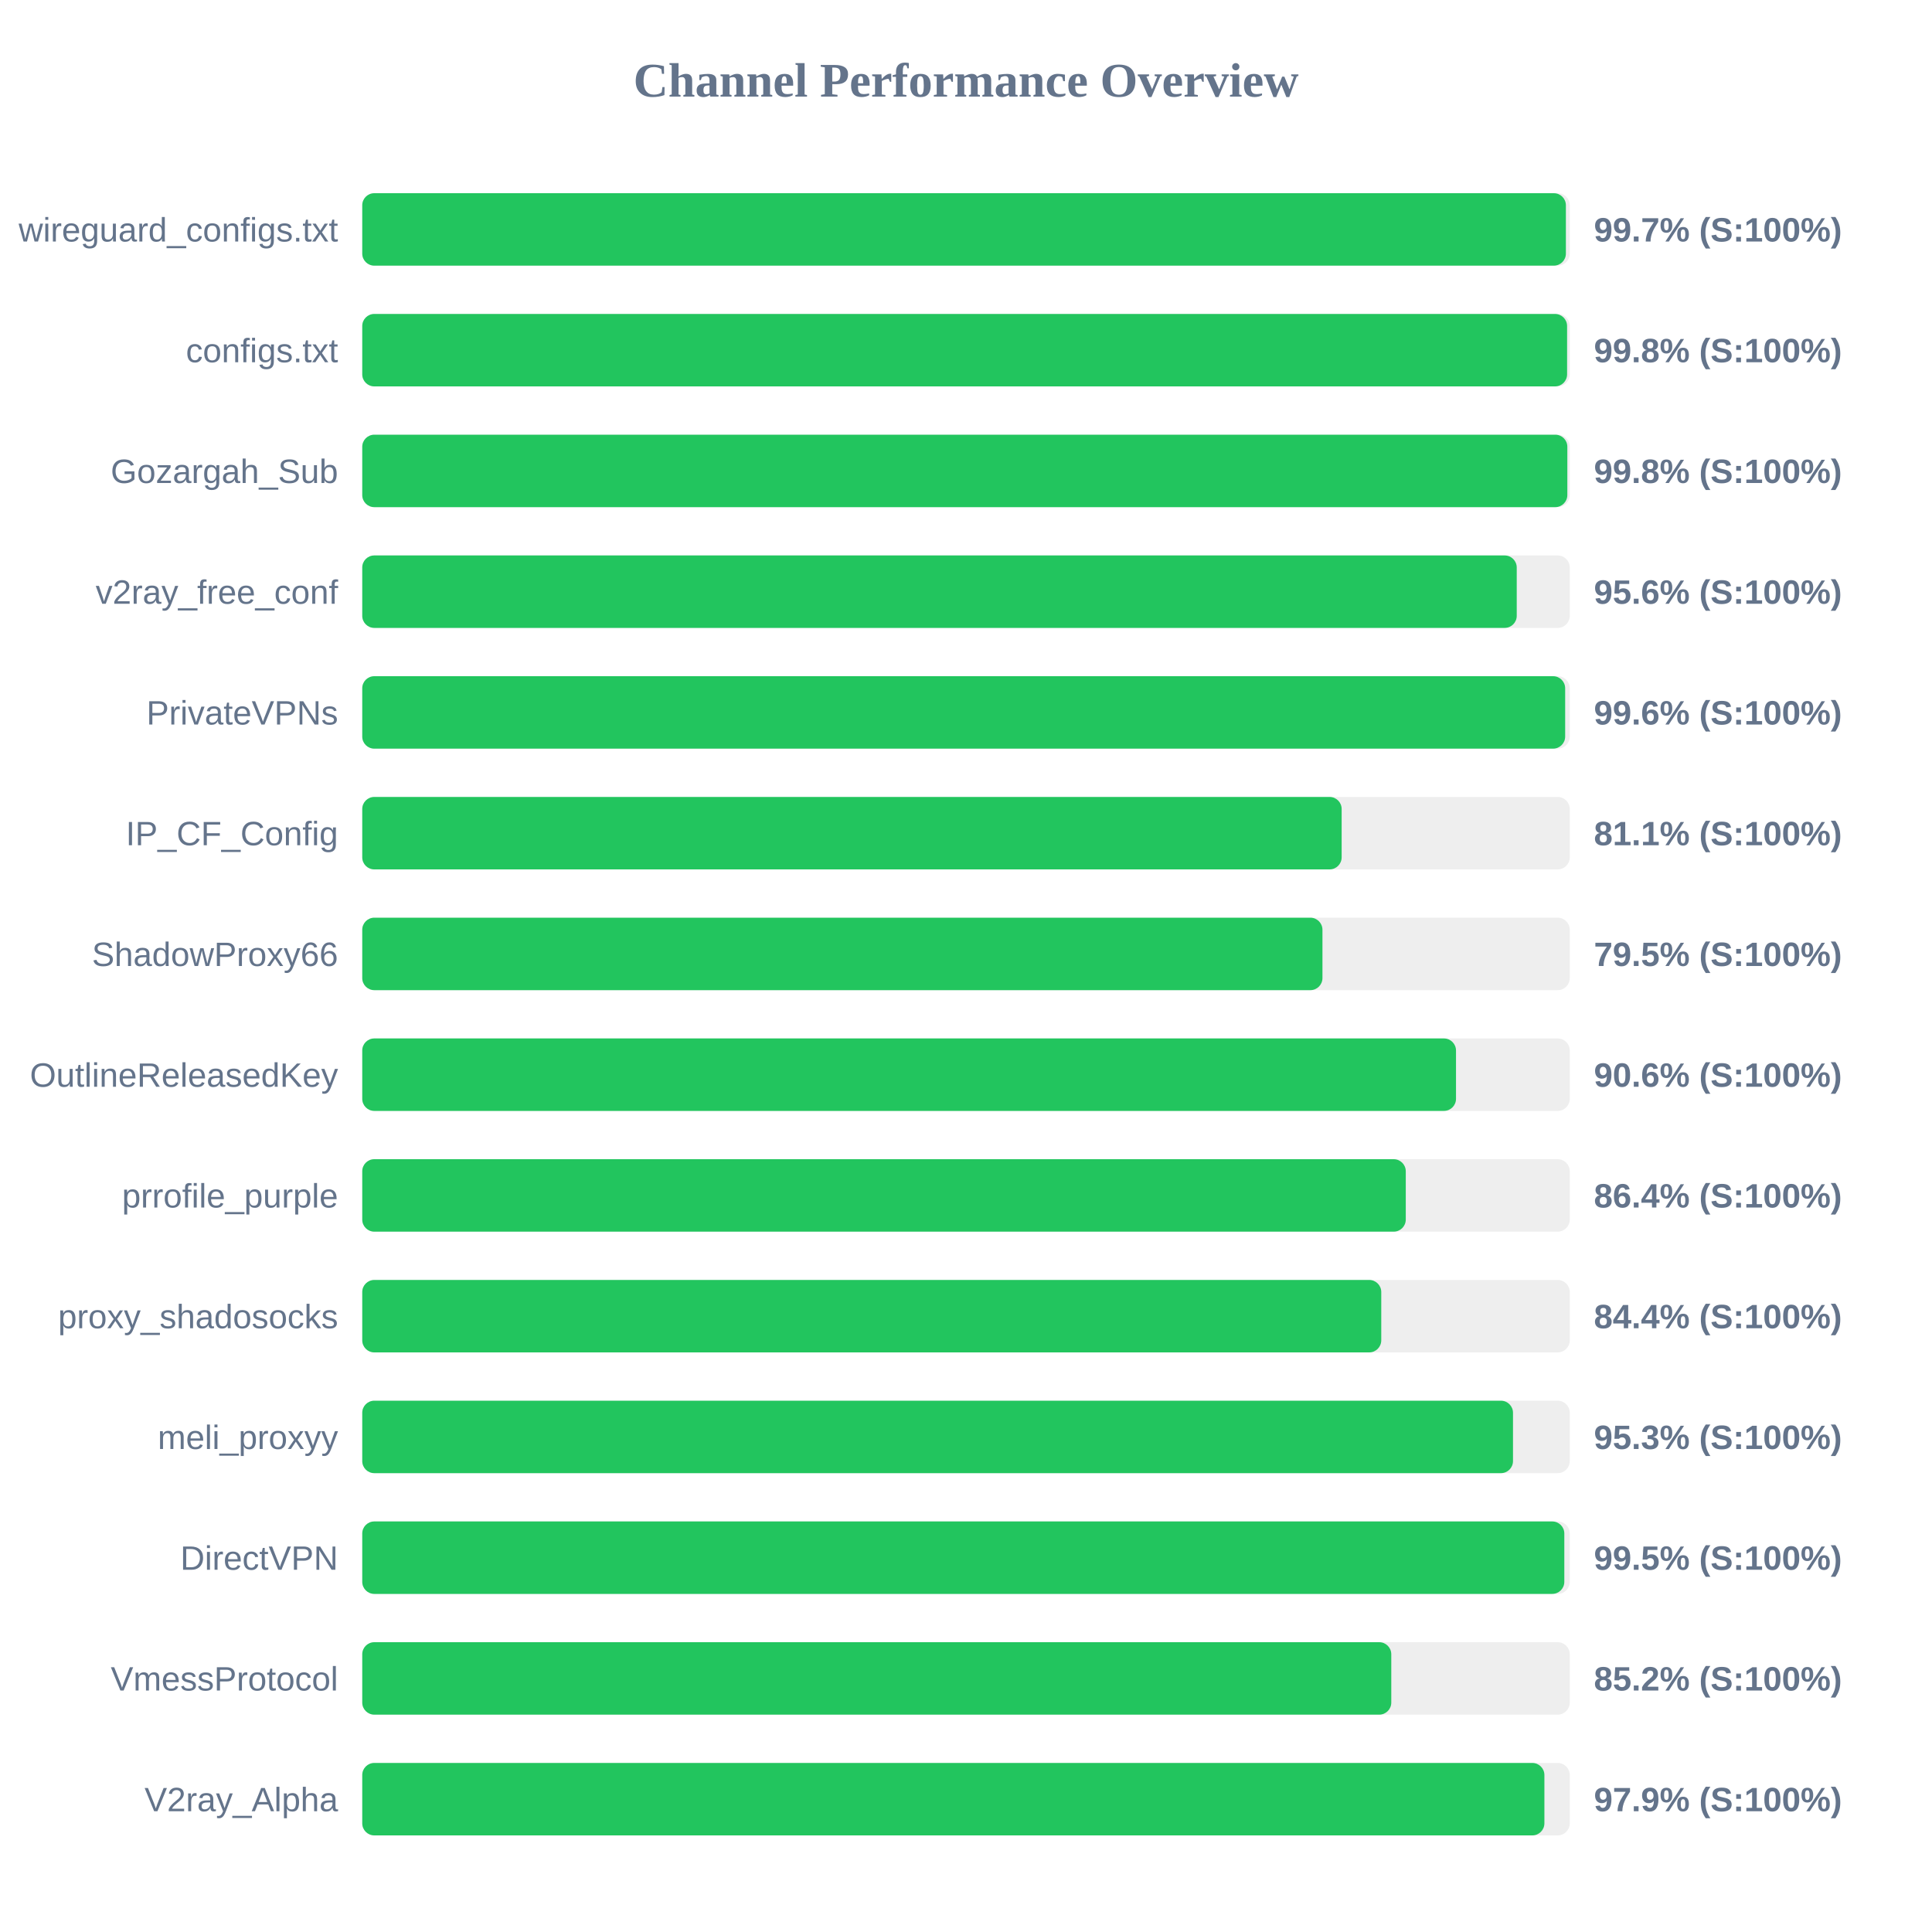
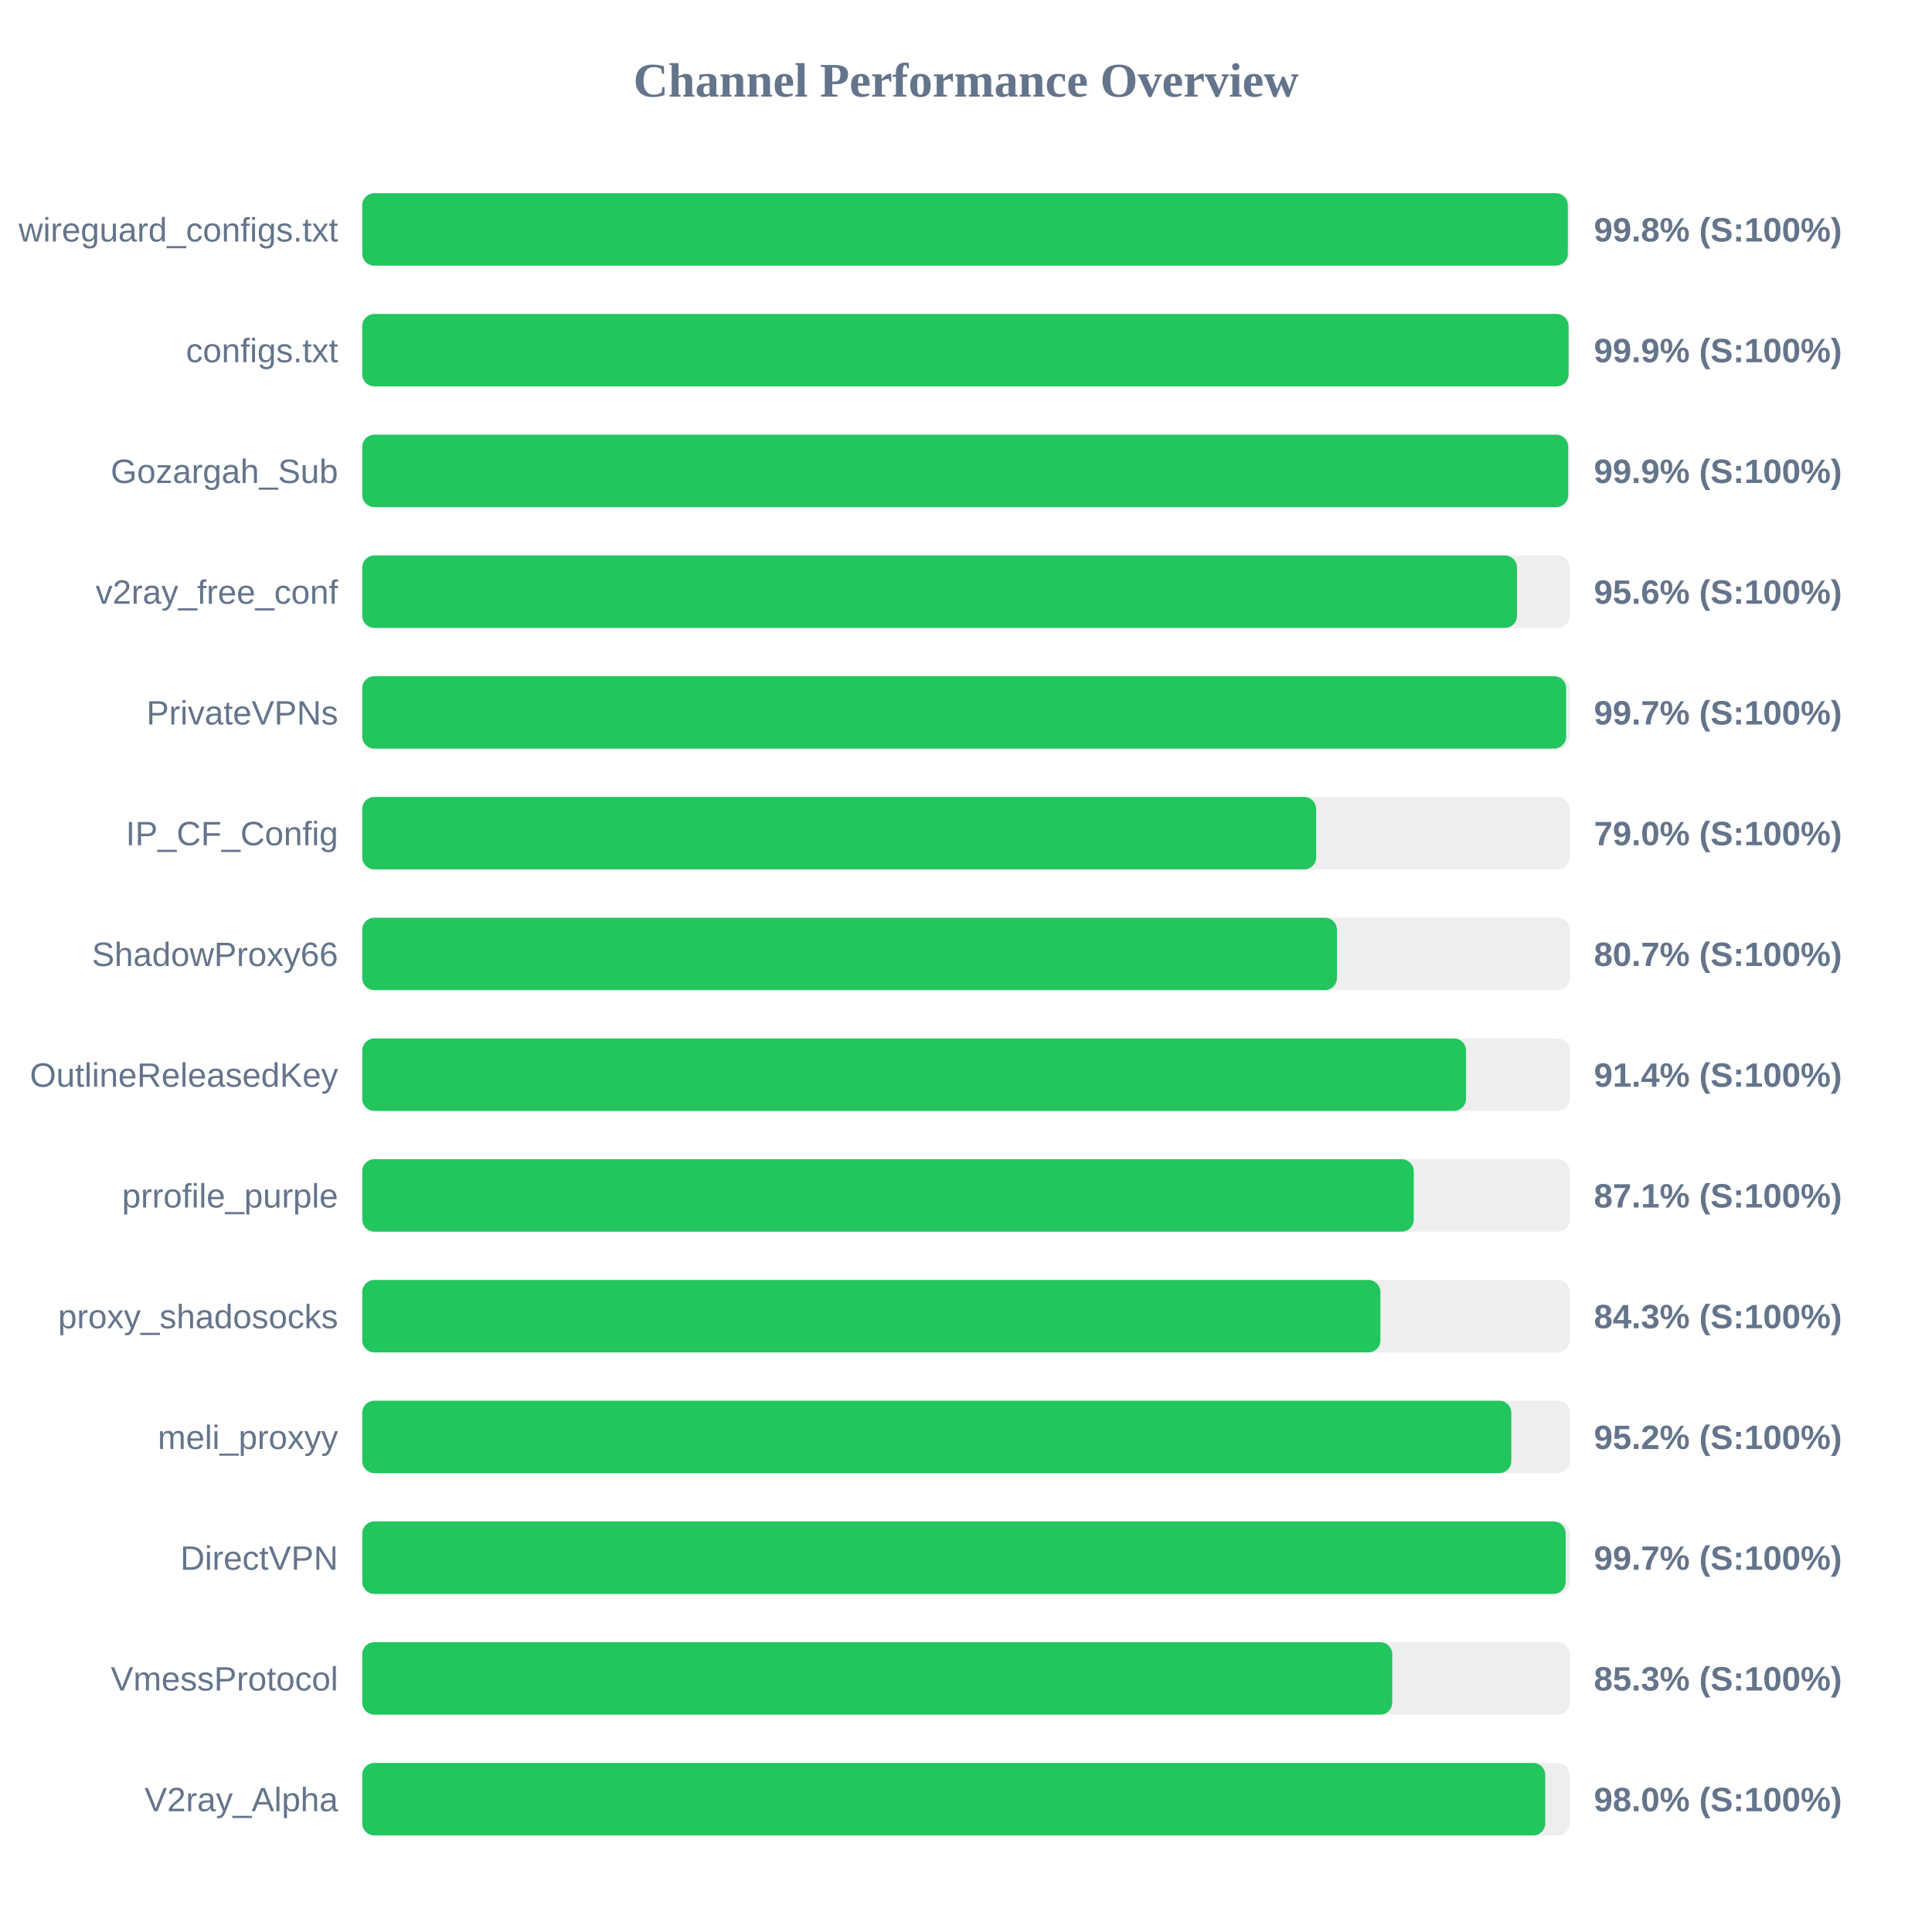
<svg xmlns="http://www.w3.org/2000/svg" width="800" height="800" version="1.1">
  <style>
        .row { font: 14px Arial; fill: #64748b; }
        .score { font: bold 14px Arial; fill: #64748b; }
    </style>
  <text x="400" y="40" text-anchor="middle" font-size="20px" font-weight="bold" fill="#64748b">Channel Performance Overview</text>
  <rect x="150" y="80" width="500" height="30" fill="#eee" rx="5" />
-   <rect x="150" y="80" width="498.4" height="30" fill="#22c55e" rx="5" />
+   <rect x="150" y="80" width="499.2" height="30" fill="#22c55e" rx="5" />
  <text x="140" y="100" text-anchor="end" class="row">wireguard_configs.txt</text>
-   <text x="660" y="100" text-anchor="start" class="score">99.7% (S:100%)</text>
+   <text x="660" y="100" text-anchor="start" class="score">99.8% (S:100%)</text>
  <rect x="150" y="130" width="500" height="30" fill="#eee" rx="5" />
-   <rect x="150" y="130" width="498.9" height="30" fill="#22c55e" rx="5" />
+   <rect x="150" y="130" width="499.5" height="30" fill="#22c55e" rx="5" />
  <text x="140" y="150" text-anchor="end" class="row">configs.txt</text>
-   <text x="660" y="150" text-anchor="start" class="score">99.8% (S:100%)</text>
+   <text x="660" y="150" text-anchor="start" class="score">99.9% (S:100%)</text>
  <rect x="150" y="180" width="500" height="30" fill="#eee" rx="5" />
-   <rect x="150" y="180" width="499.0" height="30" fill="#22c55e" rx="5" />
+   <rect x="150" y="180" width="499.35" height="30" fill="#22c55e" rx="5" />
  <text x="140" y="200" text-anchor="end" class="row">Gozargah_Sub</text>
-   <text x="660" y="200" text-anchor="start" class="score">99.8% (S:100%)</text>
+   <text x="660" y="200" text-anchor="start" class="score">99.9% (S:100%)</text>
  <rect x="150" y="230" width="500" height="30" fill="#eee" rx="5" />
-   <rect x="150" y="230" width="478.05" height="30" fill="#22c55e" rx="5" />
+   <rect x="150" y="230" width="478.15" height="30" fill="#22c55e" rx="5" />
  <text x="140" y="250" text-anchor="end" class="row">v2ray_free_conf</text>
  <text x="660" y="250" text-anchor="start" class="score">95.6% (S:100%)</text>
  <rect x="150" y="280" width="500" height="30" fill="#eee" rx="5" />
-   <rect x="150" y="280" width="498.1" height="30" fill="#22c55e" rx="5" />
+   <rect x="150" y="280" width="498.5" height="30" fill="#22c55e" rx="5" />
  <text x="140" y="300" text-anchor="end" class="row">PrivateVPNs</text>
-   <text x="660" y="300" text-anchor="start" class="score">99.6% (S:100%)</text>
+   <text x="660" y="300" text-anchor="start" class="score">99.7% (S:100%)</text>
  <rect x="150" y="330" width="500" height="30" fill="#eee" rx="5" />
-   <rect x="150" y="330" width="405.55" height="30" fill="#22c55e" rx="5" />
+   <rect x="150" y="330" width="395.0" height="30" fill="#22c55e" rx="5" />
  <text x="140" y="350" text-anchor="end" class="row">IP_CF_Config</text>
-   <text x="660" y="350" text-anchor="start" class="score">81.1% (S:100%)</text>
+   <text x="660" y="350" text-anchor="start" class="score">79.0% (S:100%)</text>
  <rect x="150" y="380" width="500" height="30" fill="#eee" rx="5" />
-   <rect x="150" y="380" width="397.6" height="30" fill="#22c55e" rx="5" />
+   <rect x="150" y="380" width="403.6" height="30" fill="#22c55e" rx="5" />
  <text x="140" y="400" text-anchor="end" class="row">ShadowProxy66</text>
-   <text x="660" y="400" text-anchor="start" class="score">79.5% (S:100%)</text>
+   <text x="660" y="400" text-anchor="start" class="score">80.7% (S:100%)</text>
  <rect x="150" y="430" width="500" height="30" fill="#eee" rx="5" />
-   <rect x="150" y="430" width="452.9" height="30" fill="#22c55e" rx="5" />
+   <rect x="150" y="430" width="457.05" height="30" fill="#22c55e" rx="5" />
  <text x="140" y="450" text-anchor="end" class="row">OutlineReleasedKey</text>
-   <text x="660" y="450" text-anchor="start" class="score">90.6% (S:100%)</text>
+   <text x="660" y="450" text-anchor="start" class="score">91.4% (S:100%)</text>
  <rect x="150" y="480" width="500" height="30" fill="#eee" rx="5" />
-   <rect x="150" y="480" width="432.1" height="30" fill="#22c55e" rx="5" />
+   <rect x="150" y="480" width="435.4" height="30" fill="#22c55e" rx="5" />
  <text x="140" y="500" text-anchor="end" class="row">prrofile_purple</text>
-   <text x="660" y="500" text-anchor="start" class="score">86.4% (S:100%)</text>
+   <text x="660" y="500" text-anchor="start" class="score">87.1% (S:100%)</text>
  <rect x="150" y="530" width="500" height="30" fill="#eee" rx="5" />
-   <rect x="150" y="530" width="421.95" height="30" fill="#22c55e" rx="5" />
+   <rect x="150" y="530" width="421.6" height="30" fill="#22c55e" rx="5" />
  <text x="140" y="550" text-anchor="end" class="row">proxy_shadosocks</text>
-   <text x="660" y="550" text-anchor="start" class="score">84.4% (S:100%)</text>
+   <text x="660" y="550" text-anchor="start" class="score">84.3% (S:100%)</text>
  <rect x="150" y="580" width="500" height="30" fill="#eee" rx="5" />
-   <rect x="150" y="580" width="476.5" height="30" fill="#22c55e" rx="5" />
+   <rect x="150" y="580" width="475.8" height="30" fill="#22c55e" rx="5" />
  <text x="140" y="600" text-anchor="end" class="row">meli_proxyy</text>
-   <text x="660" y="600" text-anchor="start" class="score">95.3% (S:100%)</text>
+   <text x="660" y="600" text-anchor="start" class="score">95.2% (S:100%)</text>
  <rect x="150" y="630" width="500" height="30" fill="#eee" rx="5" />
-   <rect x="150" y="630" width="497.75" height="30" fill="#22c55e" rx="5" />
+   <rect x="150" y="630" width="498.3" height="30" fill="#22c55e" rx="5" />
  <text x="140" y="650" text-anchor="end" class="row">DirectVPN</text>
-   <text x="660" y="650" text-anchor="start" class="score">99.5% (S:100%)</text>
+   <text x="660" y="650" text-anchor="start" class="score">99.7% (S:100%)</text>
  <rect x="150" y="680" width="500" height="30" fill="#eee" rx="5" />
-   <rect x="150" y="680" width="426.1" height="30" fill="#22c55e" rx="5" />
+   <rect x="150" y="680" width="426.5" height="30" fill="#22c55e" rx="5" />
  <text x="140" y="700" text-anchor="end" class="row">VmessProtocol</text>
-   <text x="660" y="700" text-anchor="start" class="score">85.2% (S:100%)</text>
+   <text x="660" y="700" text-anchor="start" class="score">85.3% (S:100%)</text>
  <rect x="150" y="730" width="500" height="30" fill="#eee" rx="5" />
-   <rect x="150" y="730" width="489.5" height="30" fill="#22c55e" rx="5" />
+   <rect x="150" y="730" width="489.85" height="30" fill="#22c55e" rx="5" />
  <text x="140" y="750" text-anchor="end" class="row">V2ray_Alpha</text>
-   <text x="660" y="750" text-anchor="start" class="score">97.9% (S:100%)</text>
+   <text x="660" y="750" text-anchor="start" class="score">98.0% (S:100%)</text>
</svg>
